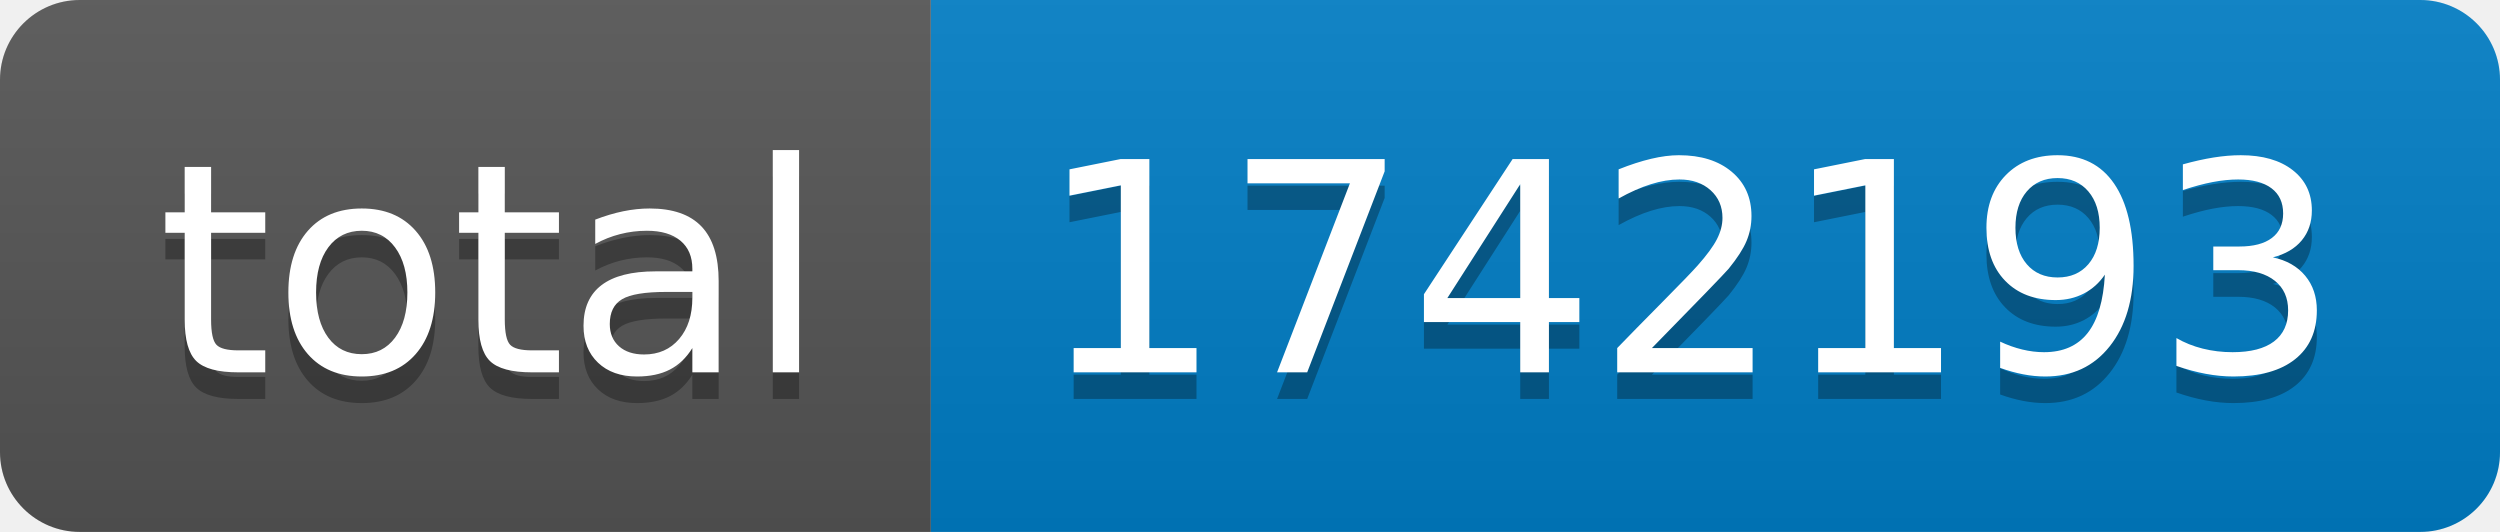
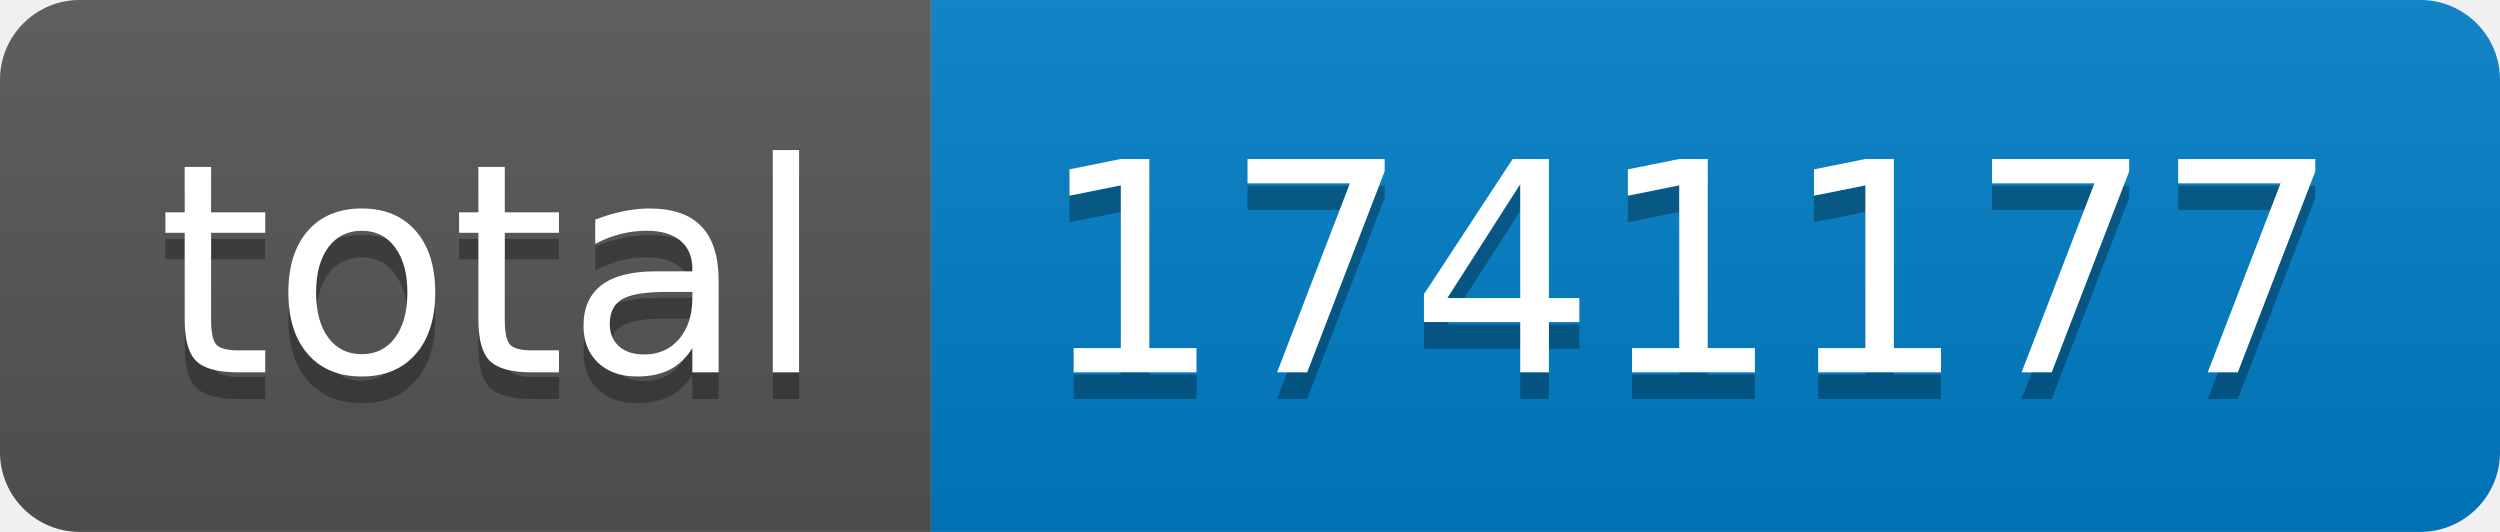
- <svg xmlns="http://www.w3.org/2000/svg" width="94" height="20" role="img" aria-label="total: 1742193">
+ <svg xmlns="http://www.w3.org/2000/svg" width="94" height="20" role="img" aria-label="total: 1741177">
  <linearGradient id="s" x2="0" y2="100%">
    <stop offset="0" stop-color="#bbb" stop-opacity=".1" />
    <stop offset="1" stop-opacity=".1" />
  </linearGradient>
  <clipPath id="r">
    <rect width="94" height="20" rx="3" fill="#fff" />
  </clipPath>
  <g clip-path="url(#r)">
    <rect width="35" height="20" fill="#555" />
    <rect x="35" width="59" height="20" fill="#007ec6" />
    <rect width="94" height="20" fill="url(#s)" />
  </g>
  <g fill="#fff" text-anchor="middle" font-family="Verdana,Geneva,DejaVu Sans,sans-serif" text-rendering="geometricPrecision" font-size="110">
    <text aria-hidden="true" x="185" y="150" fill="#010101" fill-opacity=".3" transform="scale(.1)" textLength="250">total</text>
    <text x="185" y="140" transform="scale(.1)" fill="#fff" textLength="250">total</text>
-     <text aria-hidden="true" x="635" y="150" fill="#010101" fill-opacity=".3" transform="scale(.1)" textLength="490">1742193</text>
-     <text x="635" y="140" transform="scale(.1)" fill="#fff" textLength="490">1742193</text>
+     <text aria-hidden="true" x="635" y="150" fill="#010101" fill-opacity=".3" transform="scale(.1)" textLength="490">1741177</text>
+     <text x="635" y="140" transform="scale(.1)" fill="#fff" textLength="490">1741177</text>
  </g>
</svg>
